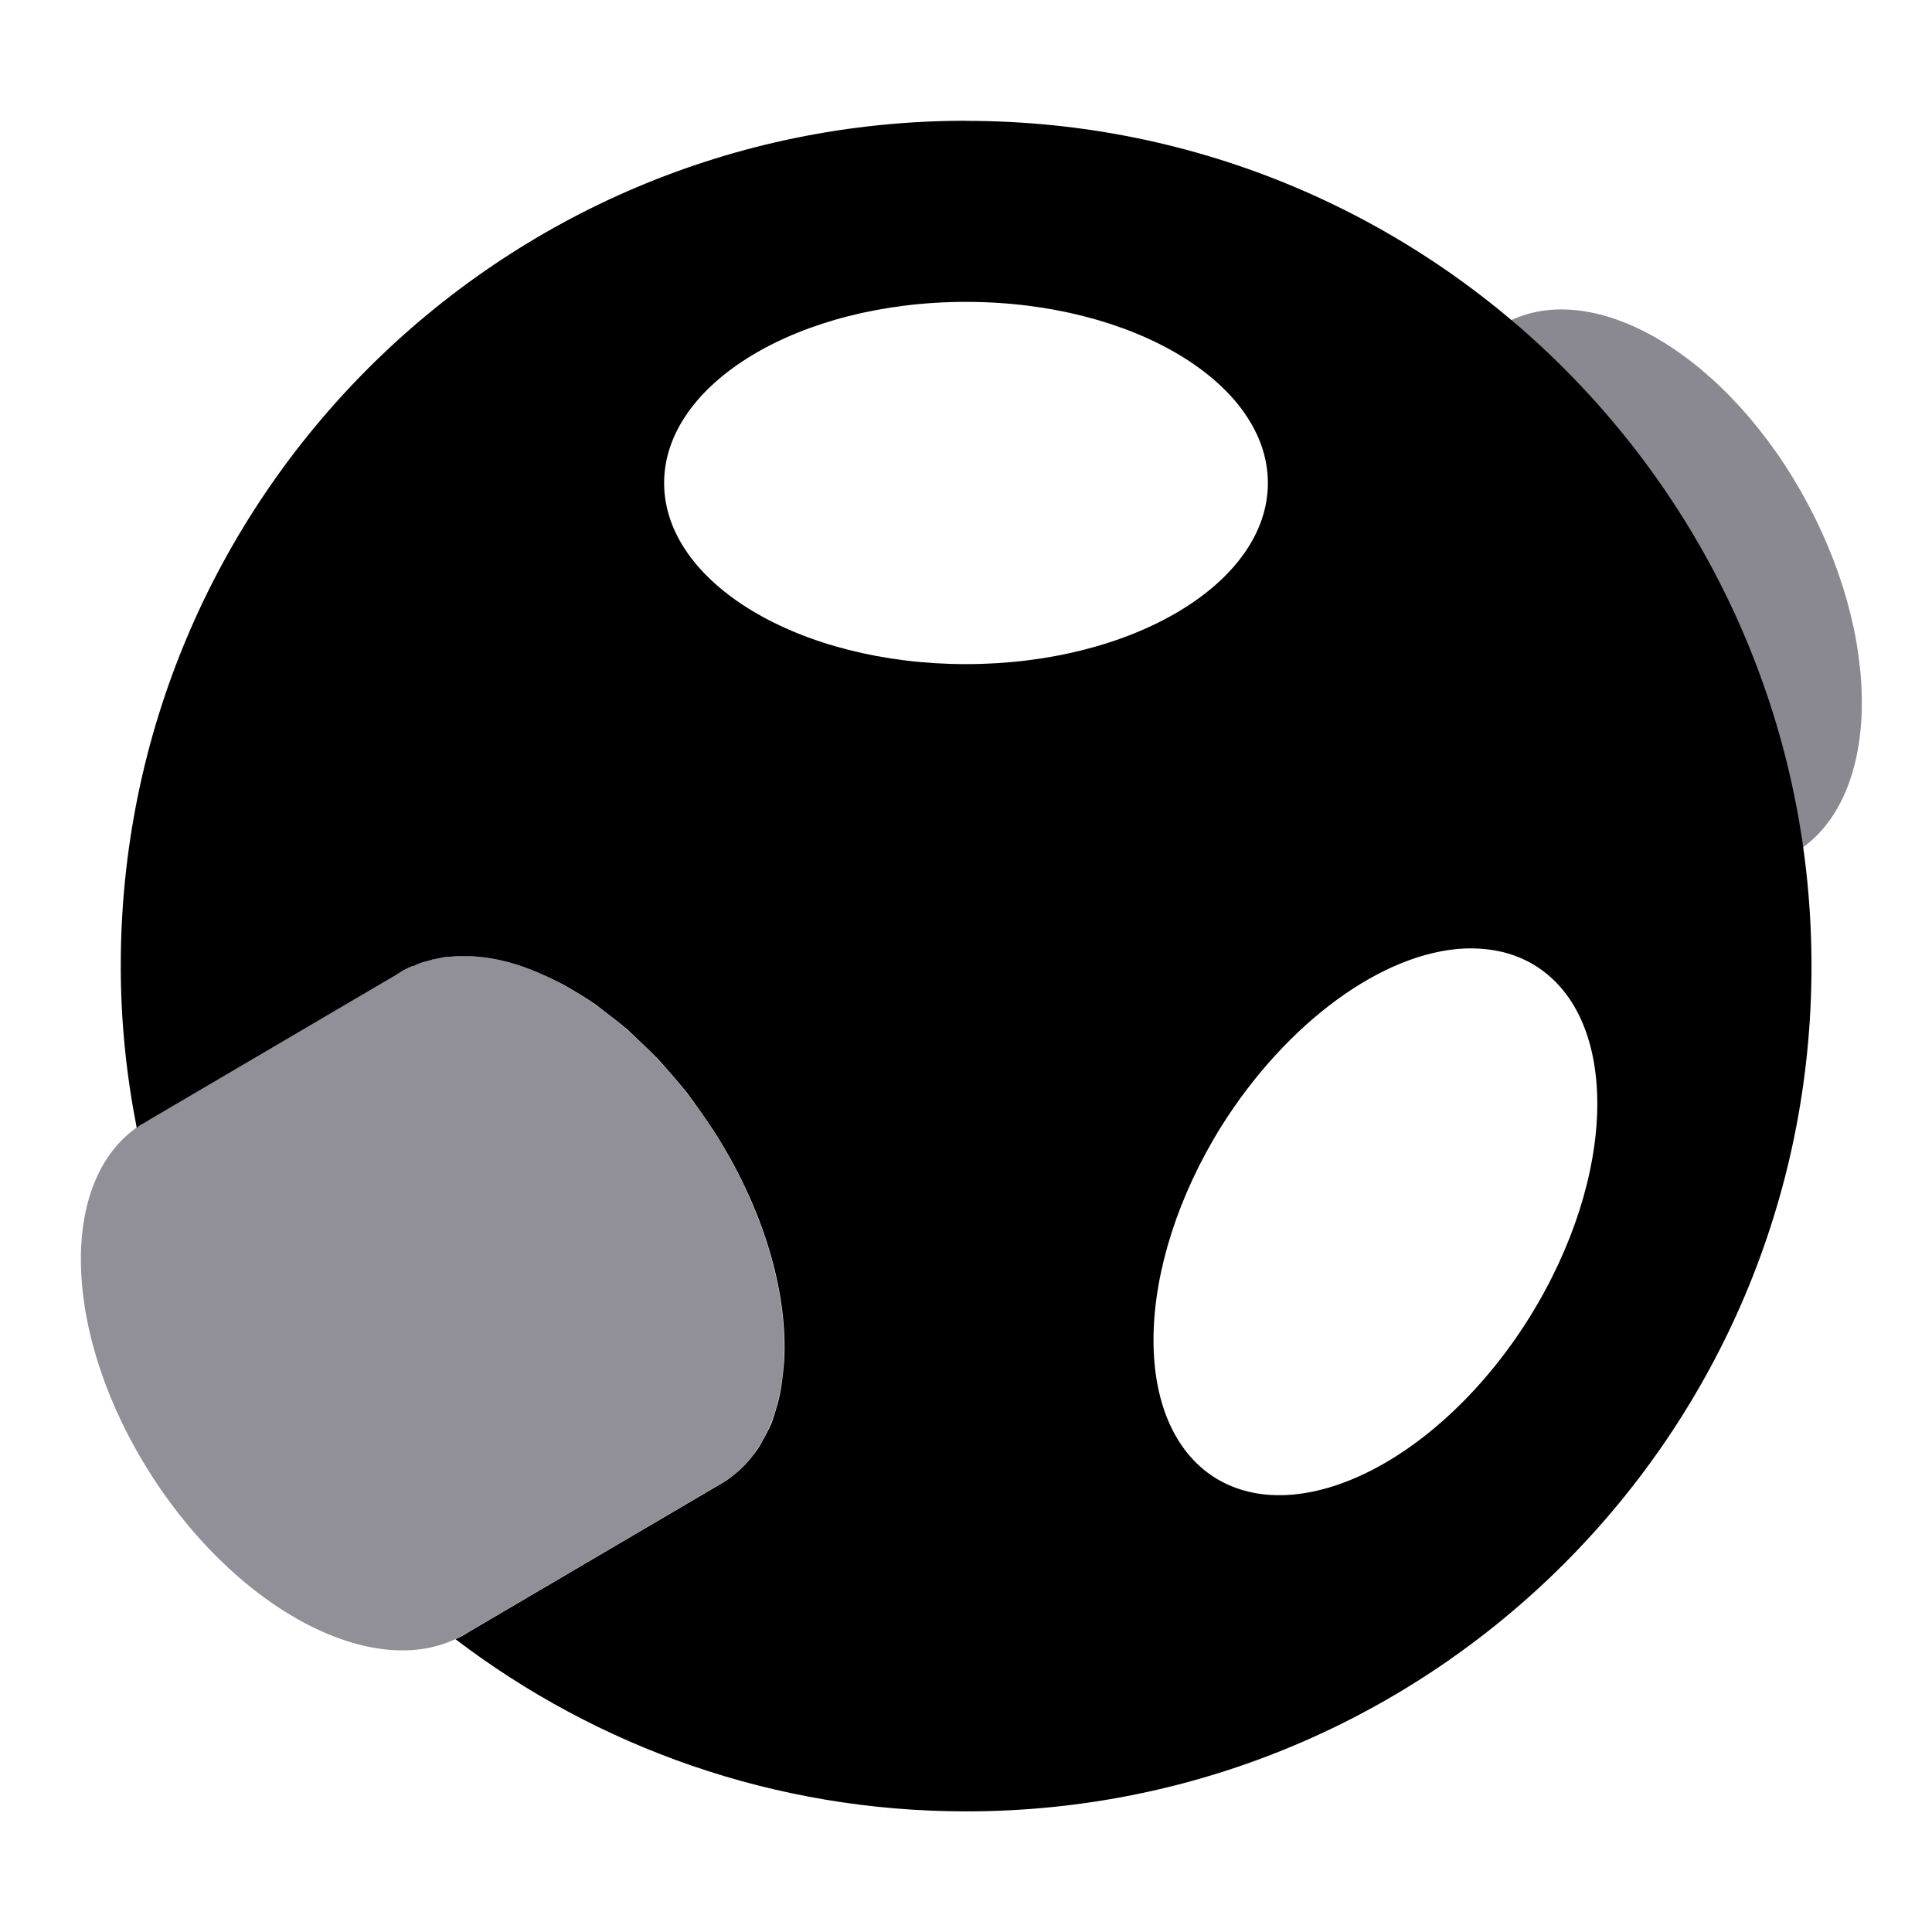
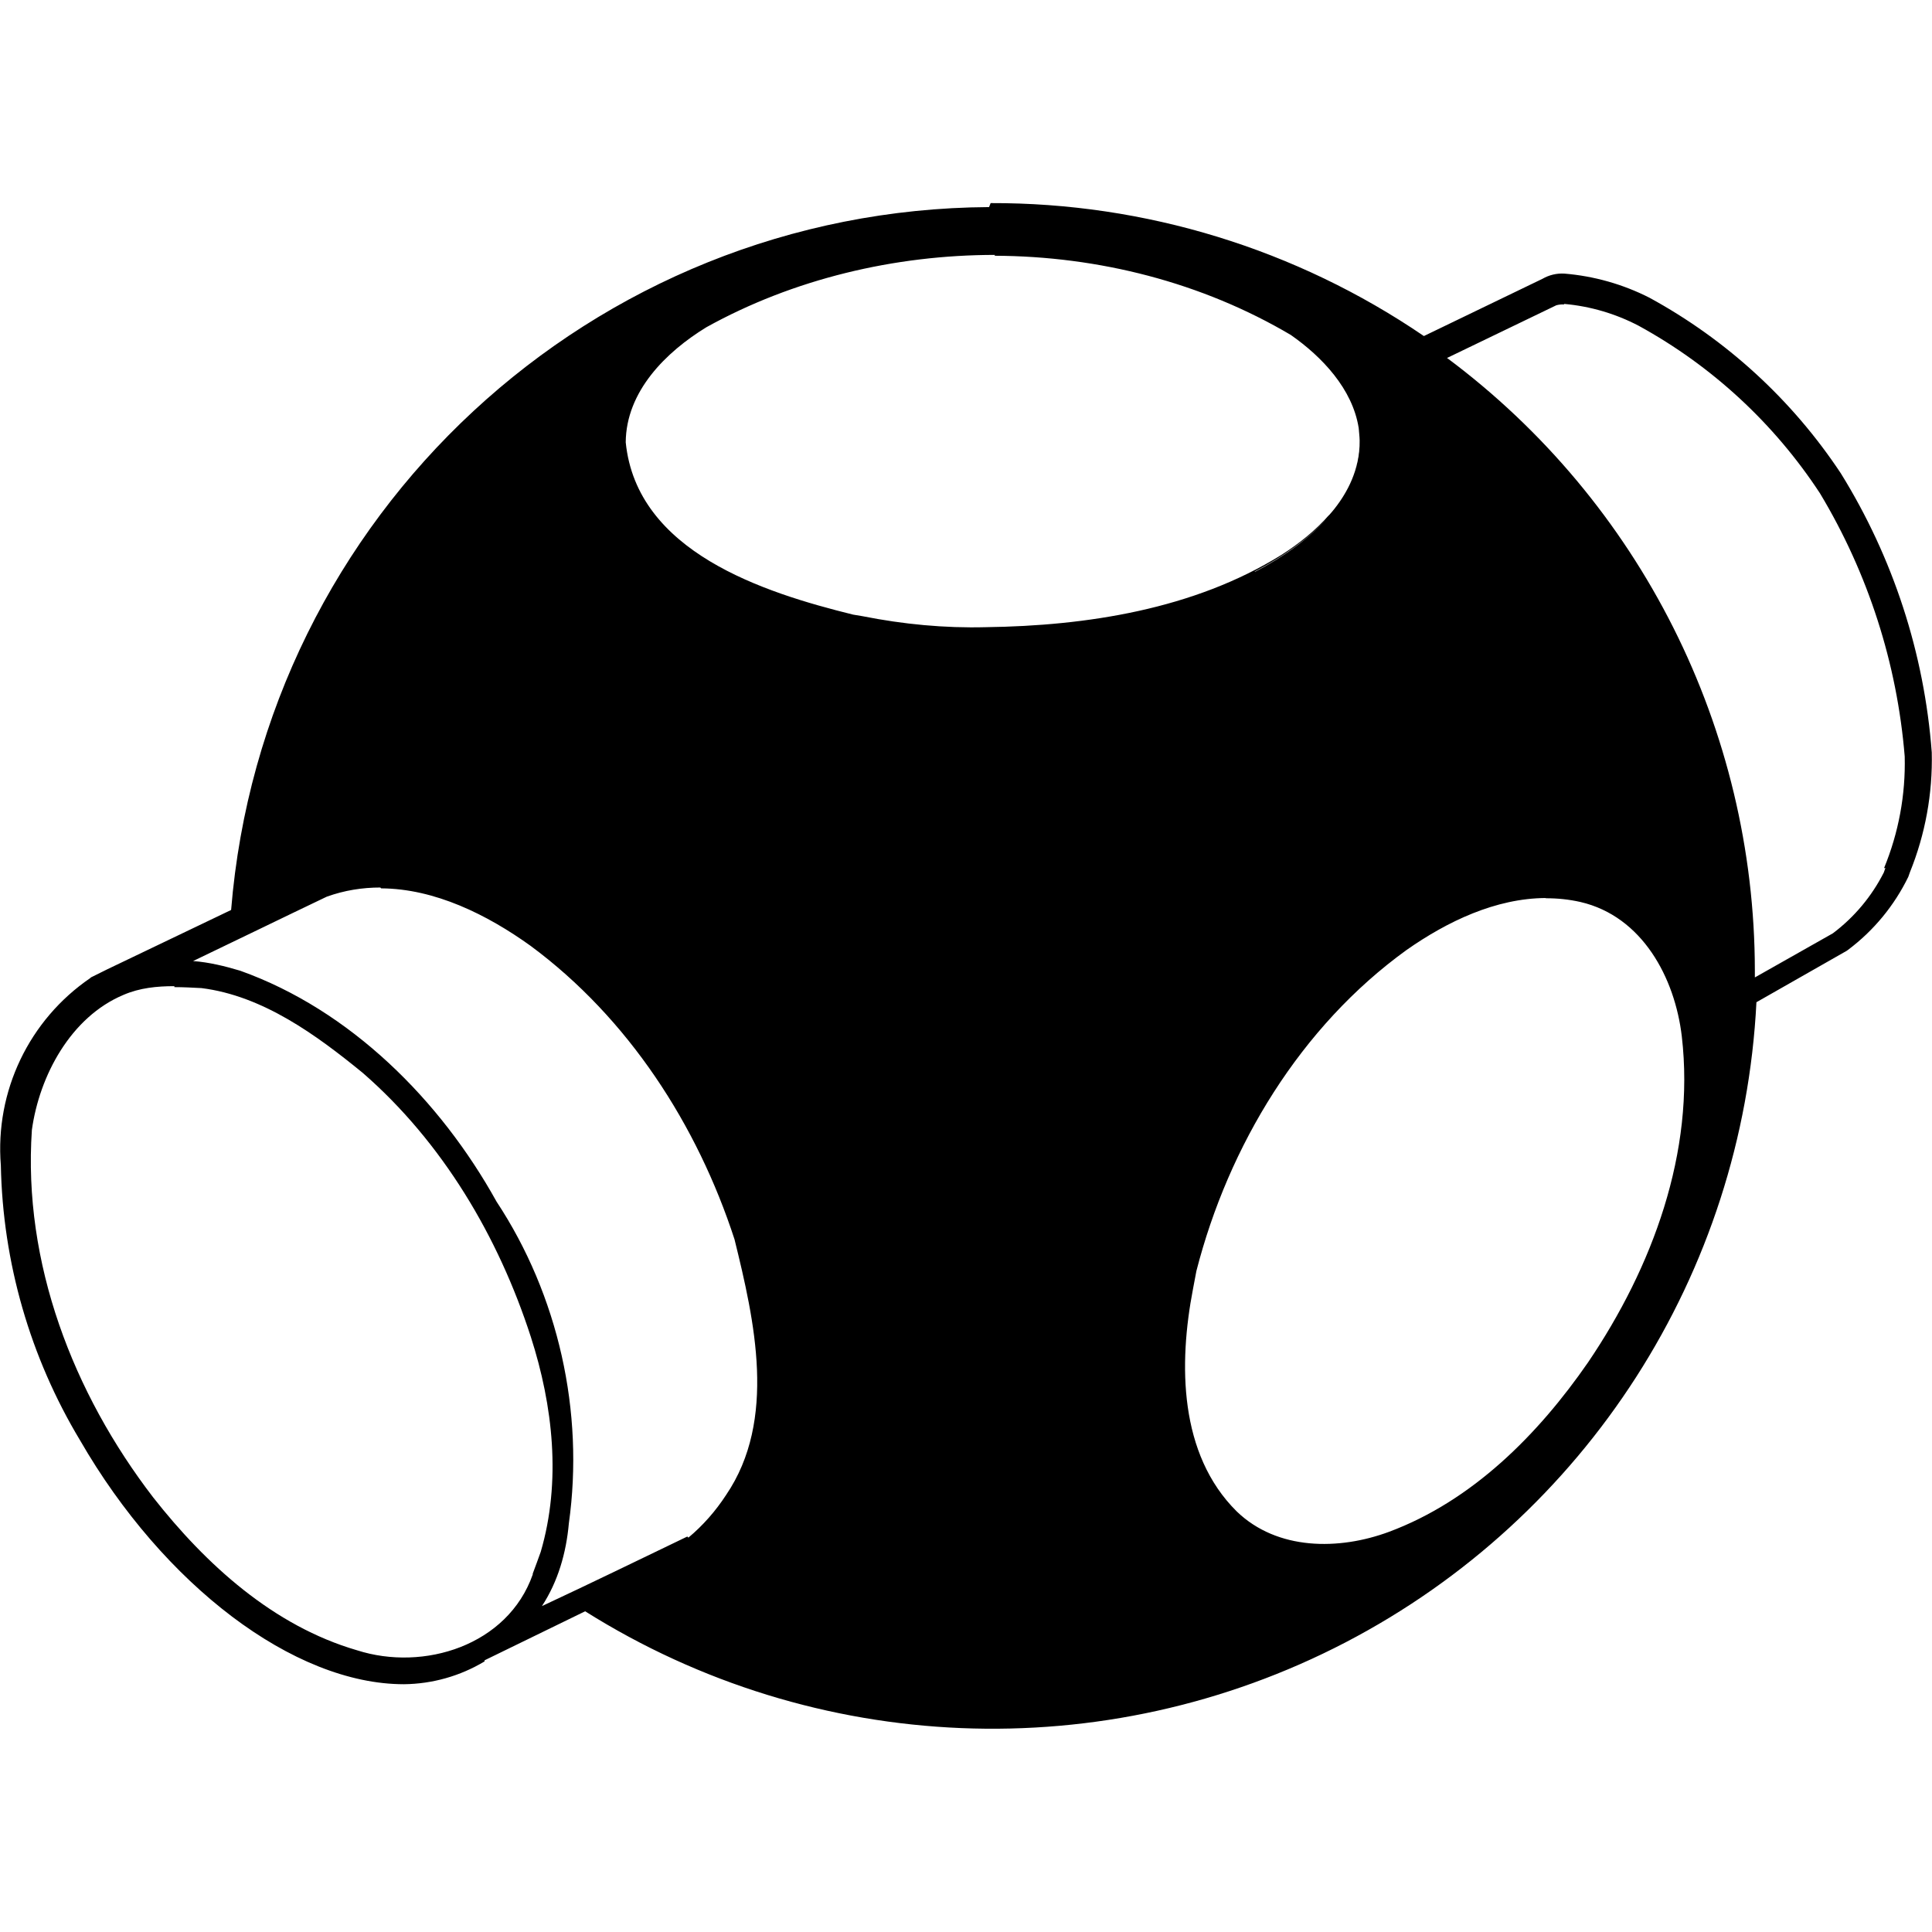
- <svg xmlns="http://www.w3.org/2000/svg" height="16px" viewBox="0 0 16 16" width="16px">
-   <path d="m 12.055 3.109 c -0.312 0.605 -0.207 1.582 0.27 2.477 c 0.648 1.219 1.766 1.891 2.496 1.5 c 0.734 -0.387 0.801 -1.691 0.152 -2.91 c -0.648 -1.219 -1.766 -1.891 -2.5 -1.504 c -0.172 0.094 -0.316 0.242 -0.418 0.438 z m 0 0" fill="#8a8891" />
-   <path d="m 8 1 c -3.867 0 -7 3.133 -7 7 c 0 0.461 0.047 0.906 0.133 1.344 c 0.008 -0.012 0.02 -0.02 0.031 -0.027 l 0.062 -0.035 c 0 -0.004 0.004 -0.004 0.004 -0.004 l 2.055 -1.207 c 0.039 -0.027 0.082 -0.051 0.129 -0.07 h 0.008 c 0.039 -0.02 0.082 -0.035 0.121 -0.043 c 0.012 -0.004 0.023 -0.008 0.031 -0.008 c 0.004 -0.004 0.008 -0.004 0.012 -0.004 c 0.031 -0.008 0.062 -0.012 0.098 -0.02 c 0.02 0 0.039 -0.004 0.059 -0.004 c 0.016 0 0.031 -0.004 0.047 -0.004 h 0.082 c 0.172 0.004 0.348 0.043 0.527 0.113 c 0.09 0.035 0.18 0.078 0.27 0.125 c 0.09 0.051 0.18 0.105 0.27 0.168 c 0.086 0.066 0.176 0.133 0.262 0.207 c 0.082 0.078 0.168 0.156 0.25 0.242 c 0.082 0.09 0.16 0.18 0.238 0.277 c 0.074 0.098 0.145 0.199 0.215 0.305 c 0.422 0.652 0.621 1.352 0.59 1.914 c -0.004 0.066 -0.012 0.125 -0.02 0.188 c -0.008 0.059 -0.02 0.117 -0.035 0.172 c -0.016 0.055 -0.031 0.105 -0.051 0.16 c -0.023 0.051 -0.047 0.098 -0.074 0.145 c -0.023 0.047 -0.055 0.09 -0.086 0.129 s -0.066 0.078 -0.105 0.113 c -0.039 0.035 -0.078 0.066 -0.121 0.094 l -2.121 1.246 c -0.035 0.023 -0.07 0.043 -0.109 0.059 c 1.176 0.895 2.641 1.426 4.23 1.426 c 3.867 0 7 -3.133 7 -7 s -3.133 -7 -7 -7 z m 0 1.5 c 1.379 0 2.5 0.672 2.5 1.5 s -1.121 1.5 -2.5 1.5 s -2.5 -0.672 -2.5 -1.5 s 1.121 -1.5 2.5 -1.5 z m 4.129 5.355 c 0.223 -0.008 0.422 0.039 0.59 0.145 c 0.699 0.441 0.676 1.742 -0.055 2.914 c -0.734 1.172 -1.898 1.762 -2.602 1.324 c -0.699 -0.441 -0.676 -1.742 0.055 -2.914 c 0.539 -0.855 1.332 -1.438 2.012 -1.469 z m 0 0" />
-   <path d="m 3.789 7.918 c -0.188 0.008 -0.359 0.059 -0.504 0.152 l -2.055 1.207 s -0.004 0 -0.004 0.004 l -0.062 0.035 c -0.695 0.449 -0.652 1.754 0.098 2.914 c 0.75 1.16 1.922 1.734 2.617 1.285 l 2.121 -1.246 c 0.695 -0.449 0.652 -1.754 -0.098 -2.914 c -0.547 -0.848 -1.352 -1.418 -2.031 -1.438 c -0.027 0 -0.055 0 -0.082 0 z m 0 0" fill="#242032" fill-opacity="0.502" />
+ <svg xmlns="http://www.w3.org/2000/svg" width="16" height="16" version="1" id="svg30">
+   <defs id="defs34" />
+   <path d="m 8.191,1.715 a 6.335,6.335 0 0 0 -6.277,5.821 l -1.027,0.492 -0.135,0.067 -0.003,0.004 a 1.712,1.712 0 0 0 -0.742,1.552 4.594,4.594 0 0 0 0.656,2.277 c 0.691,1.198 1.769,2.02 2.682,2.02 a 1.324,1.324 0 0 0 0.668,-0.189 v -0.009 l 0.833,-0.406 A 6.335,6.335 0 0 0 14.546,8.3 l 0.748,-0.426 0.011,-0.008 a 1.666,1.666 0 0 0 0.499,-0.605 l 0.013,-0.037 a 2.488,2.488 0 0 0 0.181,-0.993 5.113,5.113 0 0 0 -0.753,-2.311 4.463,4.463 0 0 0 -1.586,-1.455 1.9,1.9 0 0 0 -0.702,-0.199 0.324,0.324 0 0 0 -0.183,0.043 l -0.982,0.474 A 6.335,6.335 0 0 0 8.204,1.682 Z m 0.045,0.403 c 0.862,0.003 1.718,0.221 2.454,0.656 0.259,0.181 0.511,0.447 0.562,0.77 -2.05e-4,-0.003 1.59e-4,-2.25e-5 0.002,0.01 8.29e-4,0.006 0.002,0.011 0.002,0.017 -0.001,-0.008 -0.002,-0.013 -0.002,-0.017 -4.74e-4,-0.003 -9.48e-4,-0.007 -0.002,-0.01 7.5e-4,0.01 0.008,0.08 0.008,0.103 0.002,0.126 -0.026,0.244 -0.075,0.353 0.048,-0.107 0.073,-0.217 0.074,-0.33 -0.002,0.203 -0.084,0.401 -0.239,0.582 0.059,-0.07 0.111,-0.146 0.151,-0.228 0.002,-0.005 0.005,-0.01 0.007,-0.015 -0.002,0.005 -0.005,0.01 -0.007,0.015 -0.045,0.092 -0.108,0.183 -0.188,0.269 0.01,-0.011 0.02,-0.022 0.029,-0.034 -0.114,0.132 -0.256,0.245 -0.399,0.336 -0.725,0.451 -1.615,0.588 -2.448,0.599 -0.342,0.009 -0.685,-0.024 -1.022,-0.091 -0.026,-0.004 -0.052,-0.009 -0.078,-0.013 -0.742,-0.183 -1.792,-0.519 -1.883,-1.427 0.003,-0.422 0.333,-0.748 0.668,-0.953 0.719,-0.399 1.558,-0.599 2.391,-0.599 z m 2.779,2.14 c -0.002,0.003 -0.004,0.005 -0.007,0.008 0.002,-0.003 0.004,-0.005 0.007,-0.008 z m 1.94,-1.741 a 1.644,1.644 0 0 1 0.616,0.181 4.217,4.217 0 0 1 1.501,1.387 5.022,5.022 0 0 1 0.702,2.18 2.277,2.277 0 0 1 -0.171,0.924 l 0.011,-5.923e-4 -0.013,0.037 a 1.45,1.45 0 0 1 -0.422,0.504 l -0.633,0.358 -0.013,0.007 V 8.037 A 6.335,6.335 0 0 0 11.982,2.963 h 0.005 l 0.902,-0.435 a 0.216,0.216 0 0 1 0.063,-0.007 z M 10.974,4.31 C 10.831,4.465 10.636,4.609 10.392,4.736 l -5.92e-4,-0.003 c 0.244,-0.127 0.439,-0.27 0.582,-0.423 z M 3.156,7.357 c 0.444,0.002 0.879,0.218 1.238,0.476 0.81,0.599 1.381,1.484 1.689,2.431 0.166,0.673 0.353,1.495 -0.07,2.117 -0.086,0.132 -0.191,0.252 -0.312,0.353 l -0.009,-0.009 c -0.401,0.193 -0.799,0.387 -1.204,0.576 0.133,-0.203 0.201,-0.44 0.223,-0.685 0.129,-0.924 -0.087,-1.889 -0.599,-2.665 -0.465,-0.839 -1.21,-1.586 -2.123,-1.912 -0.127,-0.038 -0.257,-0.07 -0.39,-0.08 0.37,-0.177 0.736,-0.356 1.107,-0.533 0.147,-0.053 0.296,-0.076 0.444,-0.076 z m 9.644,0.082 c 0.096,-3.783e-4 0.192,0.009 0.289,0.031 0.512,0.119 0.782,0.628 0.839,1.113 0.111,0.959 -0.243,1.912 -0.776,2.699 -0.414,0.599 -0.959,1.147 -1.649,1.404 -0.413,0.153 -0.924,0.156 -1.261,-0.169 -0.479,-0.475 -0.482,-1.221 -0.362,-1.843 0.009,-0.049 0.019,-0.098 0.028,-0.148 C 10.174,9.488 10.771,8.501 11.649,7.867 11.986,7.631 12.386,7.439 12.802,7.437 Z M 1.444,8.175 c 0.075,6.87e-5 0.151,0.004 0.225,0.008 0.509,0.064 0.953,0.39 1.335,0.702 0.662,0.576 1.124,1.358 1.392,2.186 0.184,0.571 0.253,1.198 0.082,1.781 -0.022,0.06 -0.043,0.12 -0.066,0.18 v 0.007 c -0.207,0.588 -0.902,0.805 -1.455,0.628 -0.691,-0.201 -1.25,-0.708 -1.689,-1.267 -0.662,-0.862 -1.079,-1.94 -1.004,-3.042 0.062,-0.449 0.322,-0.936 0.759,-1.119 0.134,-0.058 0.277,-0.072 0.421,-0.072 z" id="path1" style="fill:#000000;fill-opacity:1;stroke-width:0.571" />
</svg>
